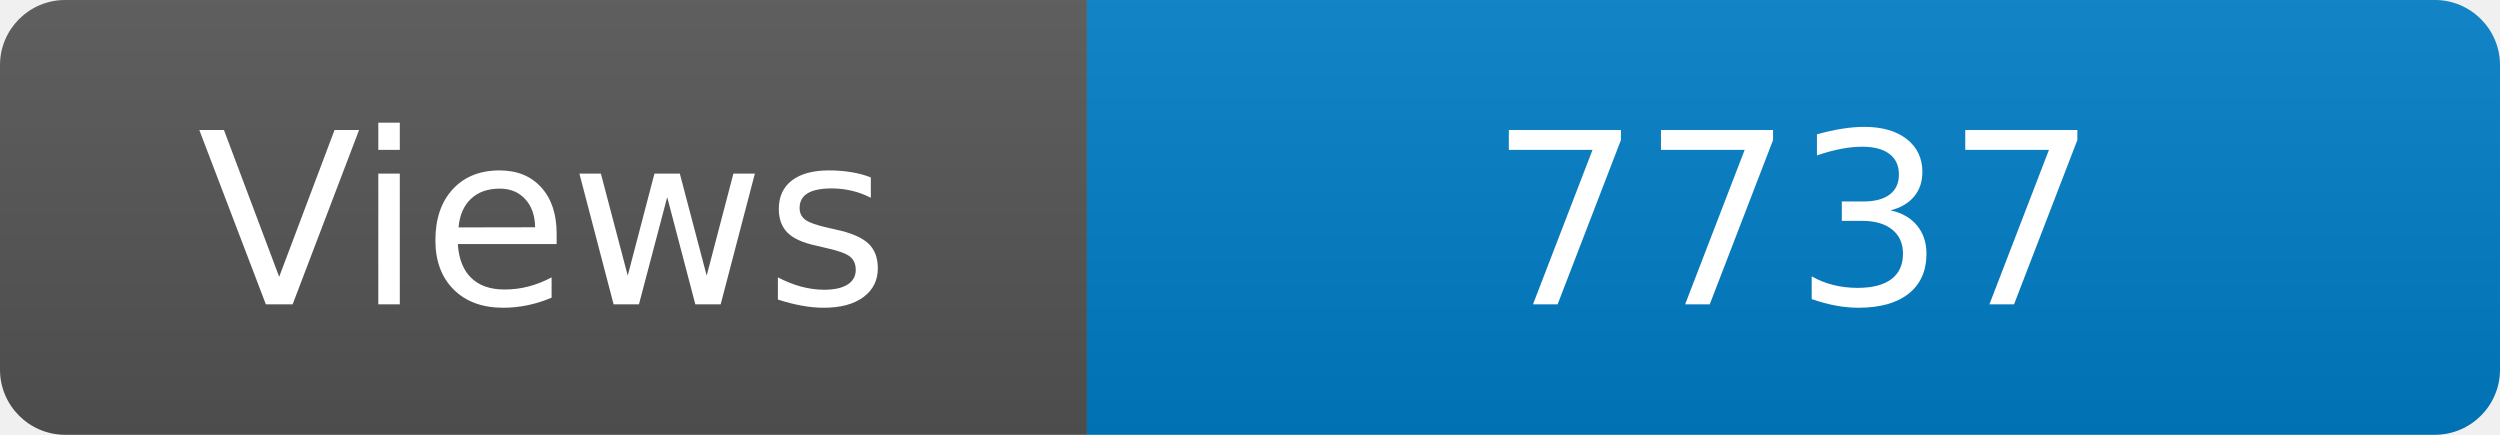
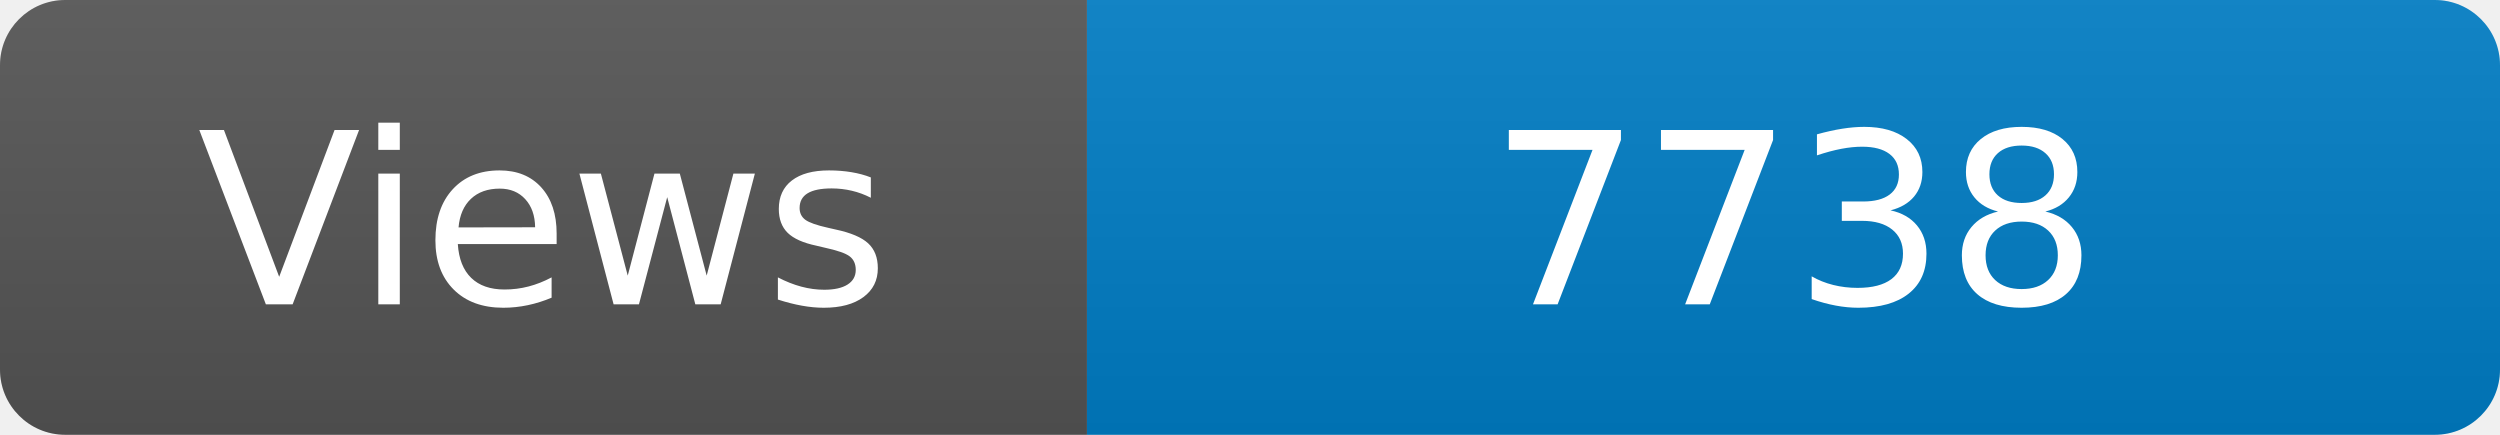
<svg xmlns="http://www.w3.org/2000/svg" width="115" height="20" role="img" aria-label="Maintained?: yes">
  <linearGradient id="s" x2="0" y2="100%">
    <stop offset="0" stop-color="#bbb" stop-opacity=".1" />
    <stop offset="1" stop-opacity=".1" />
  </linearGradient>
  <clipPath id="r">
    <rect width="115" height="20" rx="3" fill="#fff" />
  </clipPath>
  <g clip-path="url(#r)">
    <rect width="50" height="20" fill="#555" />
    <rect x="50" width="160" height="20" fill="#007ec6" />
    <rect width="115" height="20" fill="url(#s)" />
  </g>
  <g fill="#fff" text-anchor="middle" font-family="Verdana,Geneva,DejaVu Sans,sans-serif" font-size="110">
    <text x="250" y="140" transform="scale(.1)" fill="#fff">Views</text>
-     <text x="825" y="140" transform="scale(.1)" fill="#fff">7737</text>
+     <text x="825" y="140" transform="scale(.1)" fill="#fff">7738</text>
  </g>
</svg>
